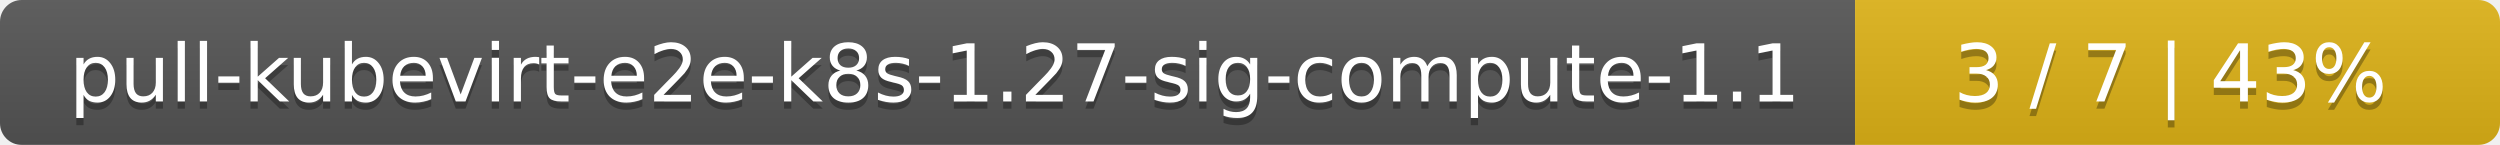
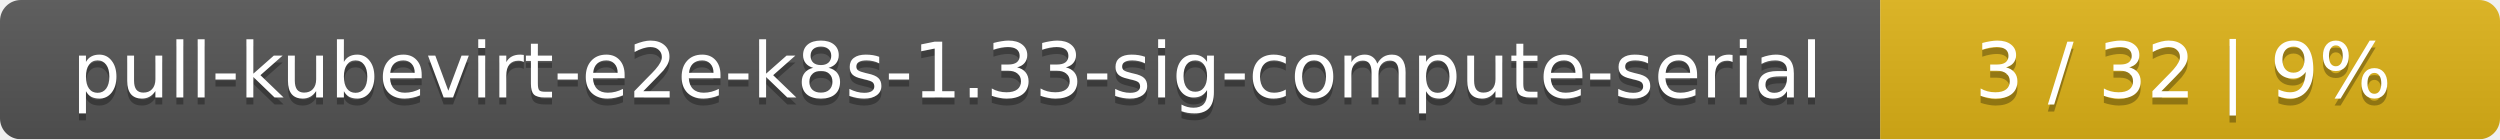
- <svg xmlns="http://www.w3.org/2000/svg" width="345" height="20">
+ <svg xmlns="http://www.w3.org/2000/svg" width="359" height="20">
  <linearGradient id="smooth" x2="0" y2="100%">
    <stop offset="0" stop-color="#bbb" stop-opacity=".1" />
    <stop offset="1" stop-opacity=".1" />
  </linearGradient>
  <mask id="round">
-     <rect width="345" height="20" rx="3" fill="#fff" />
+     <rect width="359" height="20" rx="3" fill="#fff" />
  </mask>
  <g mask="url(#round)">
-     <rect width="256" height="20" fill="#555" />
-     <rect x="256" width="89" height="20" fill="#dfb317" />
-     <rect width="345" height="20" fill="url(#smooth)" />
+     <rect width="270" height="20" fill="#555" />
+     <rect x="270" width="89" height="20" fill="#dfb317" />
+     <rect width="359" height="20" fill="url(#smooth)" />
  </g>
  <g fill="#fff" text-anchor="middle" font-family="DejaVu Sans,Verdana,Geneva,sans-serif" font-size="11">
-     <text x="129" y="15" fill="#010101" fill-opacity=".3">pull-kubevirt-e2e-k8s-1.27-sig-compute-1.1</text>
-     <text x="129" y="14">pull-kubevirt-e2e-k8s-1.27-sig-compute-1.1</text>
-     <text x="299.5" y="15" fill="#010101" fill-opacity=".3">3 / 7    |    43%</text>
-     <text x="299.5" y="14">3 / 7    |    43%</text>
+     <text x="136" y="15" fill="#010101" fill-opacity=".3">pull-kubevirt-e2e-k8s-1.33-sig-compute-serial</text>
+     <text x="136" y="14">pull-kubevirt-e2e-k8s-1.33-sig-compute-serial</text>
+     <text x="313.5" y="15" fill="#010101" fill-opacity=".3">3 / 32    |    9%</text>
+     <text x="313.5" y="14">3 / 32    |    9%</text>
  </g>
</svg>
